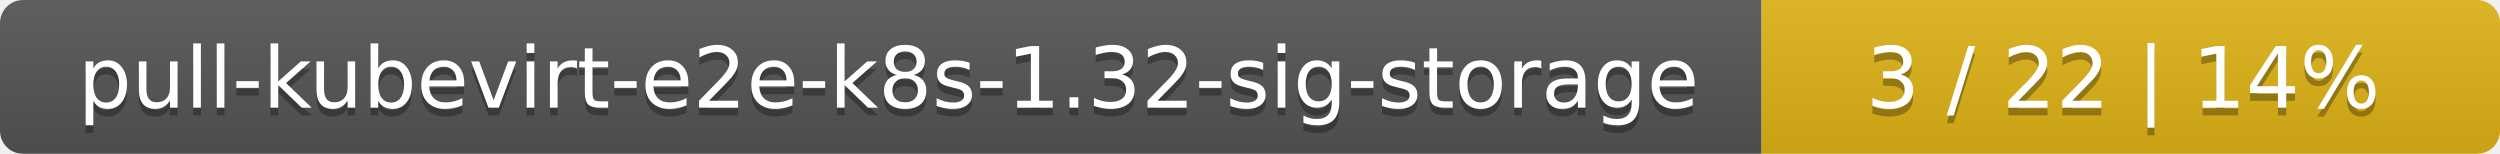
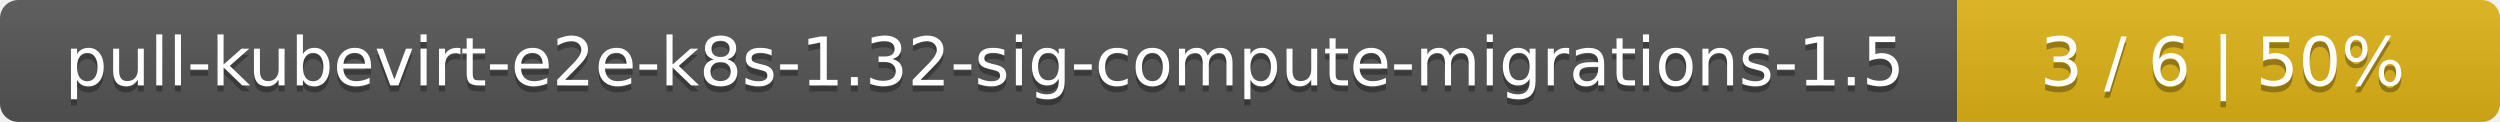
- <svg xmlns="http://www.w3.org/2000/svg" width="325" height="20">
+ <svg xmlns="http://www.w3.org/2000/svg" width="410" height="20">
  <linearGradient id="smooth" x2="0" y2="100%">
    <stop offset="0" stop-color="#bbb" stop-opacity=".1" />
    <stop offset="1" stop-opacity=".1" />
  </linearGradient>
  <mask id="round">
-     <rect width="325" height="20" rx="3" fill="#fff" />
+     <rect width="410" height="20" rx="3" fill="#fff" />
  </mask>
  <g mask="url(#round)">
-     <rect width="229" height="20" fill="#555" />
-     <rect x="229" width="96" height="20" fill="#dfb317" />
-     <rect width="325" height="20" fill="url(#smooth)" />
+     <rect width="321" height="20" fill="#555" />
+     <rect x="321" width="89" height="20" fill="#dfb317" />
+     <rect width="410" height="20" fill="url(#smooth)" />
  </g>
  <g fill="#fff" text-anchor="middle" font-family="DejaVu Sans,Verdana,Geneva,sans-serif" font-size="11">
-     <text x="115.5" y="15" fill="#010101" fill-opacity=".3">pull-kubevirt-e2e-k8s-1.32-sig-storage</text>
-     <text x="115.5" y="14">pull-kubevirt-e2e-k8s-1.32-sig-storage</text>
-     <text x="276" y="15" fill="#010101" fill-opacity=".3">3 / 22    |    14%</text>
-     <text x="276" y="14">3 / 22    |    14%</text>
+     <text x="161.5" y="15" fill="#010101" fill-opacity=".3">pull-kubevirt-e2e-k8s-1.32-sig-compute-migrations-1.5</text>
+     <text x="161.5" y="14">pull-kubevirt-e2e-k8s-1.32-sig-compute-migrations-1.5</text>
+     <text x="364.5" y="15" fill="#010101" fill-opacity=".3">3 / 6    |    50%</text>
+     <text x="364.5" y="14">3 / 6    |    50%</text>
  </g>
</svg>
